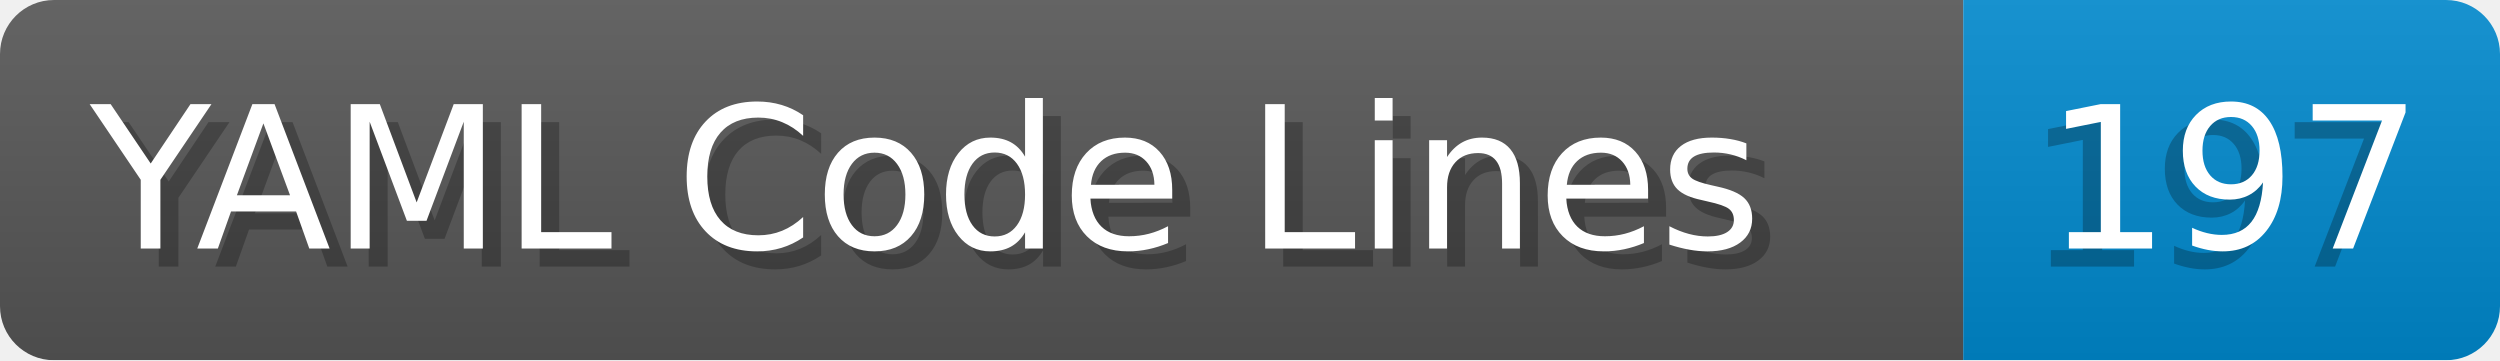
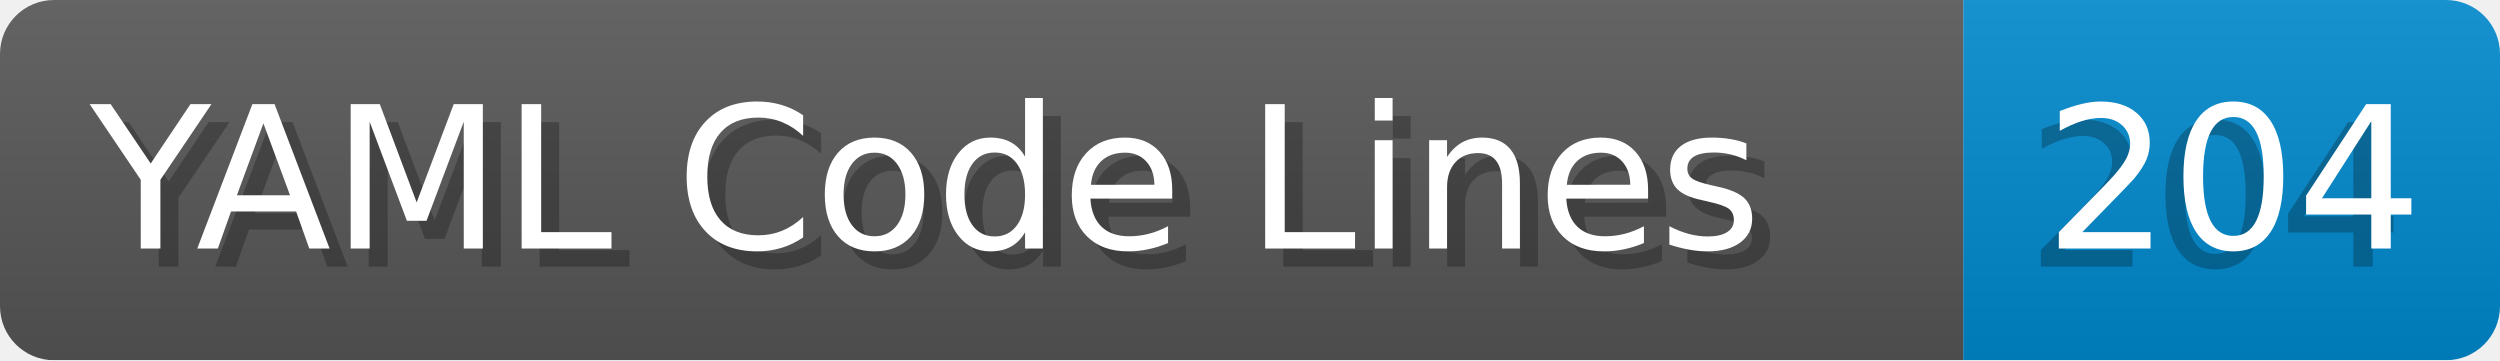
- <svg xmlns="http://www.w3.org/2000/svg" width="138.8" height="20" viewBox="0 0 1388.0 200" role="img" aria-label="YAML Code Lines: 197">
+ <svg xmlns="http://www.w3.org/2000/svg" width="138.8" height="20" viewBox="0 0 1388.0 200" role="img" aria-label="YAML Code Lines: 204">
  <linearGradient id="a" x2="0" y2="100%">
    <stop offset="0" stop-opacity=".1" stop-color="#EEE" />
    <stop offset="1" stop-opacity=".1" />
  </linearGradient>
  <mask id="m">
    <rect width="1388.0" height="200" rx="30" fill="#FFF" />
  </mask>
  <g mask="url(#m)">
    <rect width="1090.0" height="200" fill="#555" />
    <rect width="298.0" height="200" fill="#08C" x="1090.0" />
    <rect width="1388.0" height="200" fill="url(#a)" />
  </g>
  <g aria-hidden="true" fill="#fff" text-anchor="start" font-family="Verdana,DejaVu Sans,sans-serif" font-size="110">
    <text x="60" y="148" textLength="990.0" fill="#000" opacity="0.25">YAML Code Lines</text>
    <text x="50" y="138" textLength="990.0">YAML Code Lines</text>
-     <text x="1125.0" y="148" textLength="198.0" fill="#000" opacity="0.25">197</text>
-     <text x="1135.0" y="138" textLength="198.0">197</text>
+     <text x="1125.0" y="148" textLength="198.0" fill="#000" opacity="0.25">204</text>
+     <text x="1135.0" y="138" textLength="198.0">204</text>
  </g>
</svg>
